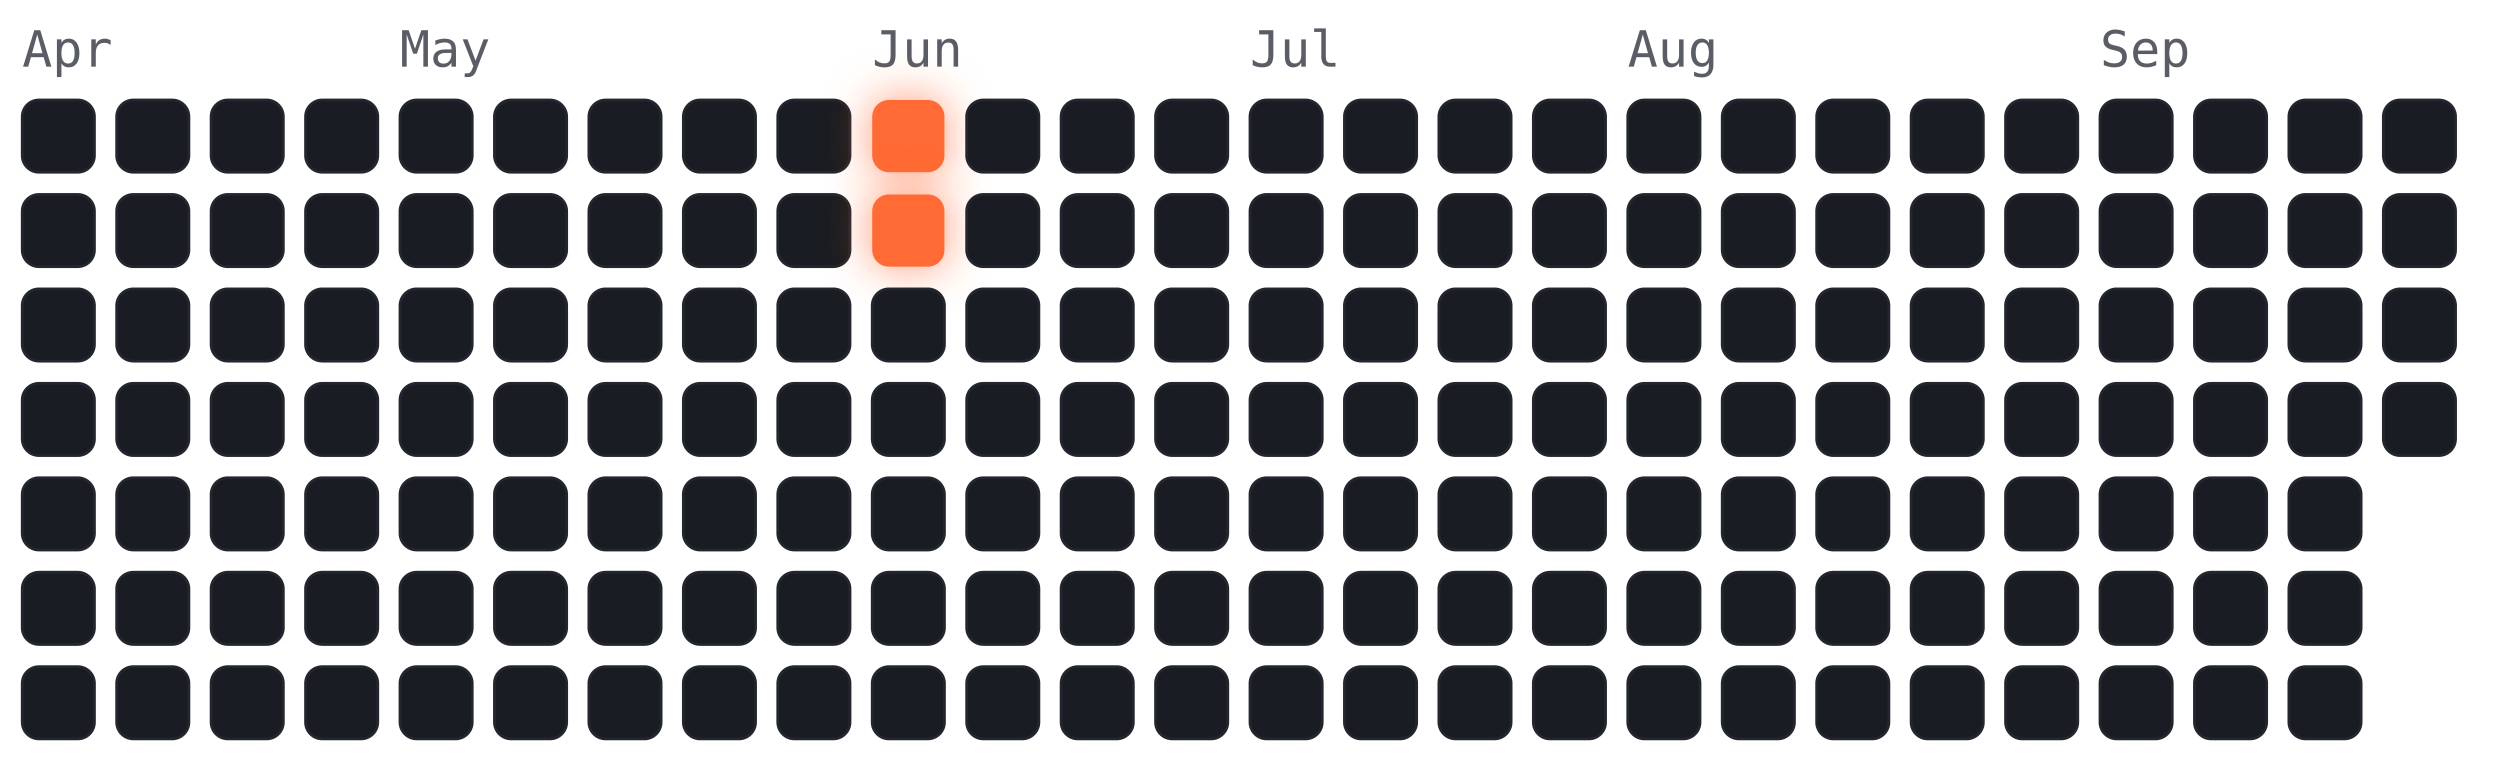
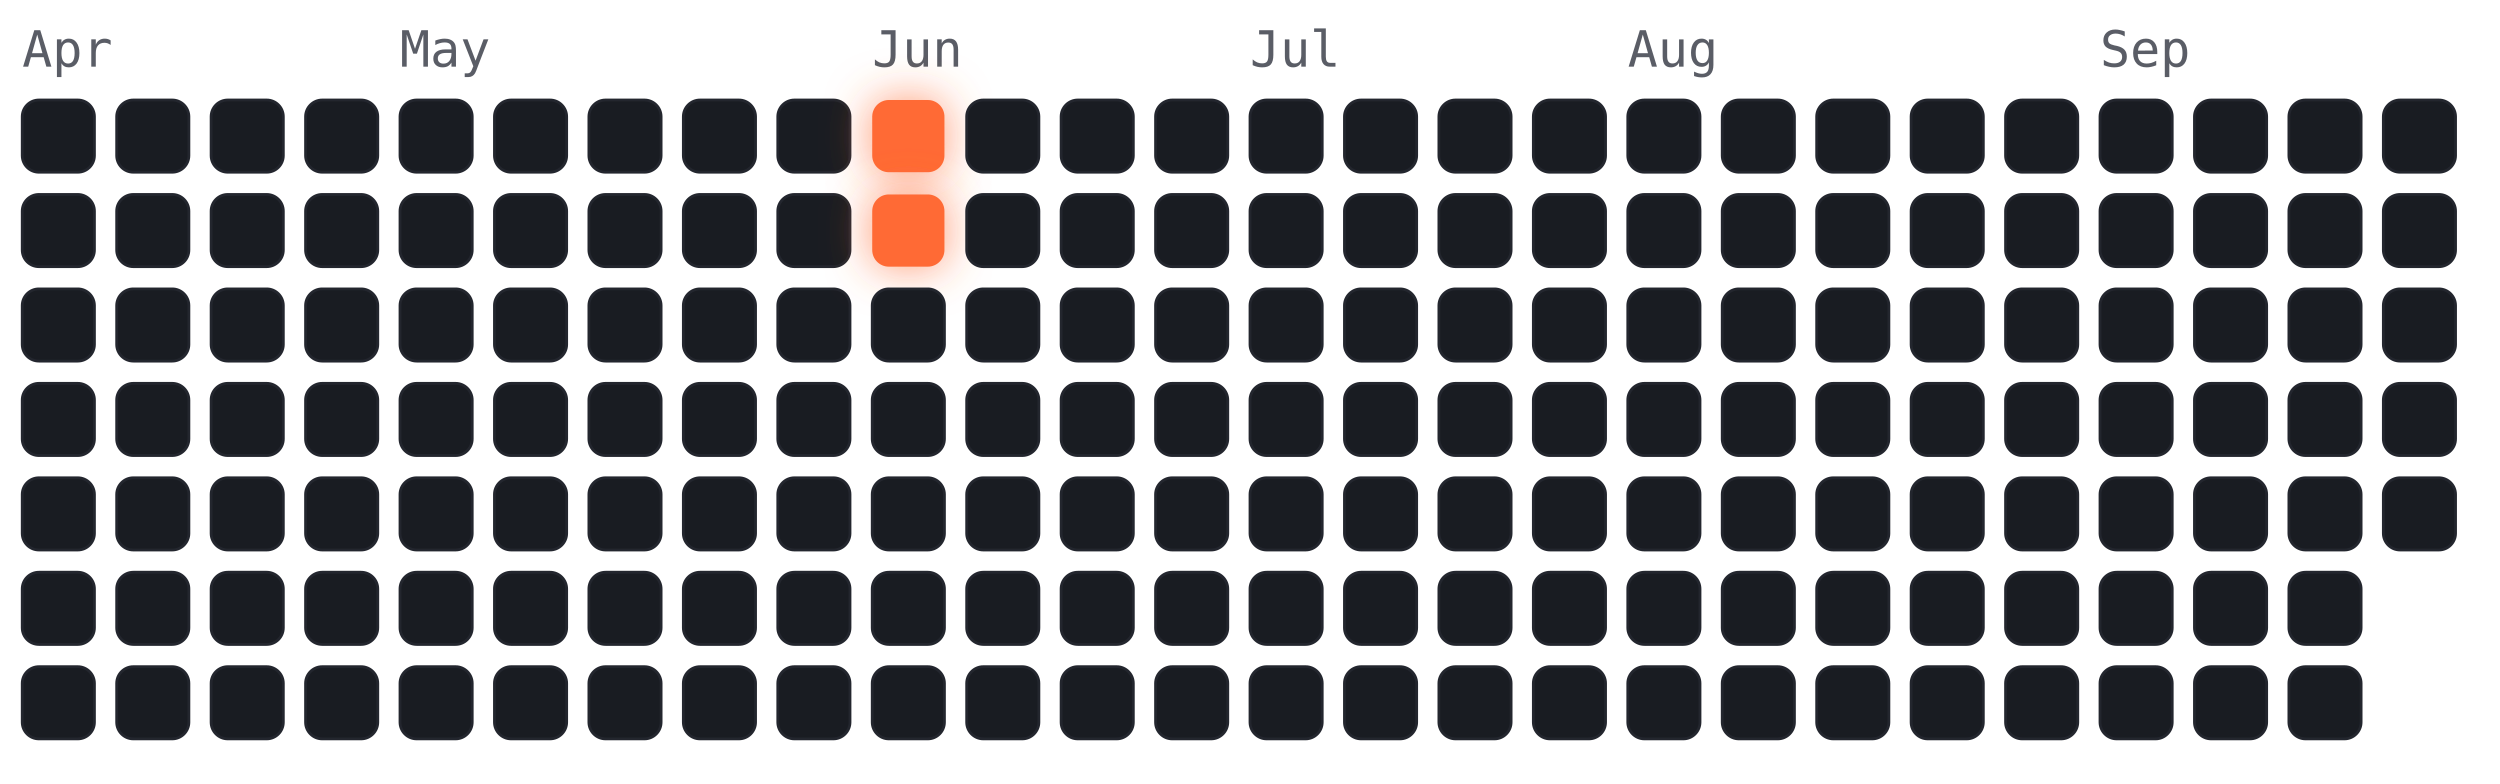
<svg xmlns="http://www.w3.org/2000/svg" viewBox="-4 -18 450 141" width="450" height="141" font-family="ui-monospace,Menlo,monospace">
  <style>
.cold{fill:#191c22;stroke:#23262e;stroke-width:.5}
.hot{fill:#ff6b35;filter:drop-shadow(0 0 4px rgba(255,107,53,.7))}
.m{fill:#5a5d66;font-size:9px}
</style>
  <text class="m" x="0" y="-6">Apr</text>
  <text class="m" x="68" y="-6">May</text>
  <text class="m" x="153" y="-6">Jun</text>
  <text class="m" x="221" y="-6">Jul</text>
  <text class="m" x="289" y="-6">Aug</text>
  <text class="m" x="374" y="-6">Sep</text>
  <rect class="cold" x="0" y="0" width="13" height="13" rx="3" />
  <rect class="cold" x="0" y="17" width="13" height="13" rx="3" />
  <rect class="cold" x="0" y="34" width="13" height="13" rx="3" />
  <rect class="cold" x="0" y="51" width="13" height="13" rx="3" />
  <rect class="cold" x="0" y="68" width="13" height="13" rx="3" />
  <rect class="cold" x="0" y="85" width="13" height="13" rx="3" />
  <rect class="cold" x="0" y="102" width="13" height="13" rx="3" />
  <rect class="cold" x="17" y="0" width="13" height="13" rx="3" />
  <rect class="cold" x="17" y="17" width="13" height="13" rx="3" />
  <rect class="cold" x="17" y="34" width="13" height="13" rx="3" />
  <rect class="cold" x="17" y="51" width="13" height="13" rx="3" />
  <rect class="cold" x="17" y="68" width="13" height="13" rx="3" />
  <rect class="cold" x="17" y="85" width="13" height="13" rx="3" />
  <rect class="cold" x="17" y="102" width="13" height="13" rx="3" />
  <rect class="cold" x="34" y="0" width="13" height="13" rx="3" />
  <rect class="cold" x="34" y="17" width="13" height="13" rx="3" />
  <rect class="cold" x="34" y="34" width="13" height="13" rx="3" />
  <rect class="cold" x="34" y="51" width="13" height="13" rx="3" />
  <rect class="cold" x="34" y="68" width="13" height="13" rx="3" />
  <rect class="cold" x="34" y="85" width="13" height="13" rx="3" />
  <rect class="cold" x="34" y="102" width="13" height="13" rx="3" />
  <rect class="cold" x="51" y="0" width="13" height="13" rx="3" />
  <rect class="cold" x="51" y="17" width="13" height="13" rx="3" />
  <rect class="cold" x="51" y="34" width="13" height="13" rx="3" />
  <rect class="cold" x="51" y="51" width="13" height="13" rx="3" />
  <rect class="cold" x="51" y="68" width="13" height="13" rx="3" />
  <rect class="cold" x="51" y="85" width="13" height="13" rx="3" />
  <rect class="cold" x="51" y="102" width="13" height="13" rx="3" />
  <rect class="cold" x="68" y="0" width="13" height="13" rx="3" />
  <rect class="cold" x="68" y="17" width="13" height="13" rx="3" />
  <rect class="cold" x="68" y="34" width="13" height="13" rx="3" />
  <rect class="cold" x="68" y="51" width="13" height="13" rx="3" />
  <rect class="cold" x="68" y="68" width="13" height="13" rx="3" />
  <rect class="cold" x="68" y="85" width="13" height="13" rx="3" />
  <rect class="cold" x="68" y="102" width="13" height="13" rx="3" />
  <rect class="cold" x="85" y="0" width="13" height="13" rx="3" />
  <rect class="cold" x="85" y="17" width="13" height="13" rx="3" />
  <rect class="cold" x="85" y="34" width="13" height="13" rx="3" />
  <rect class="cold" x="85" y="51" width="13" height="13" rx="3" />
  <rect class="cold" x="85" y="68" width="13" height="13" rx="3" />
  <rect class="cold" x="85" y="85" width="13" height="13" rx="3" />
  <rect class="cold" x="85" y="102" width="13" height="13" rx="3" />
  <rect class="cold" x="102" y="0" width="13" height="13" rx="3" />
  <rect class="cold" x="102" y="17" width="13" height="13" rx="3" />
  <rect class="cold" x="102" y="34" width="13" height="13" rx="3" />
  <rect class="cold" x="102" y="51" width="13" height="13" rx="3" />
  <rect class="cold" x="102" y="68" width="13" height="13" rx="3" />
  <rect class="cold" x="102" y="85" width="13" height="13" rx="3" />
  <rect class="cold" x="102" y="102" width="13" height="13" rx="3" />
  <rect class="cold" x="119" y="0" width="13" height="13" rx="3" />
  <rect class="cold" x="119" y="17" width="13" height="13" rx="3" />
  <rect class="cold" x="119" y="34" width="13" height="13" rx="3" />
  <rect class="cold" x="119" y="51" width="13" height="13" rx="3" />
  <rect class="cold" x="119" y="68" width="13" height="13" rx="3" />
  <rect class="cold" x="119" y="85" width="13" height="13" rx="3" />
  <rect class="cold" x="119" y="102" width="13" height="13" rx="3" />
  <rect class="cold" x="136" y="0" width="13" height="13" rx="3" />
  <rect class="cold" x="136" y="17" width="13" height="13" rx="3" />
  <rect class="cold" x="136" y="34" width="13" height="13" rx="3" />
  <rect class="cold" x="136" y="51" width="13" height="13" rx="3" />
  <rect class="cold" x="136" y="68" width="13" height="13" rx="3" />
  <rect class="cold" x="136" y="85" width="13" height="13" rx="3" />
  <rect class="cold" x="136" y="102" width="13" height="13" rx="3" />
  <rect class="hot" x="153" y="0" width="13" height="13" rx="3" />
  <rect class="hot" x="153" y="17" width="13" height="13" rx="3" />
  <rect class="cold" x="153" y="34" width="13" height="13" rx="3" />
  <rect class="cold" x="153" y="51" width="13" height="13" rx="3" />
  <rect class="cold" x="153" y="68" width="13" height="13" rx="3" />
  <rect class="cold" x="153" y="85" width="13" height="13" rx="3" />
  <rect class="cold" x="153" y="102" width="13" height="13" rx="3" />
  <rect class="cold" x="170" y="0" width="13" height="13" rx="3" />
  <rect class="cold" x="170" y="17" width="13" height="13" rx="3" />
  <rect class="cold" x="170" y="34" width="13" height="13" rx="3" />
  <rect class="cold" x="170" y="51" width="13" height="13" rx="3" />
  <rect class="cold" x="170" y="68" width="13" height="13" rx="3" />
  <rect class="cold" x="170" y="85" width="13" height="13" rx="3" />
  <rect class="cold" x="170" y="102" width="13" height="13" rx="3" />
  <rect class="cold" x="187" y="0" width="13" height="13" rx="3" />
  <rect class="cold" x="187" y="17" width="13" height="13" rx="3" />
  <rect class="cold" x="187" y="34" width="13" height="13" rx="3" />
  <rect class="cold" x="187" y="51" width="13" height="13" rx="3" />
  <rect class="cold" x="187" y="68" width="13" height="13" rx="3" />
  <rect class="cold" x="187" y="85" width="13" height="13" rx="3" />
  <rect class="cold" x="187" y="102" width="13" height="13" rx="3" />
  <rect class="cold" x="204" y="0" width="13" height="13" rx="3" />
  <rect class="cold" x="204" y="17" width="13" height="13" rx="3" />
  <rect class="cold" x="204" y="34" width="13" height="13" rx="3" />
  <rect class="cold" x="204" y="51" width="13" height="13" rx="3" />
  <rect class="cold" x="204" y="68" width="13" height="13" rx="3" />
  <rect class="cold" x="204" y="85" width="13" height="13" rx="3" />
  <rect class="cold" x="204" y="102" width="13" height="13" rx="3" />
  <rect class="cold" x="221" y="0" width="13" height="13" rx="3" />
  <rect class="cold" x="221" y="17" width="13" height="13" rx="3" />
  <rect class="cold" x="221" y="34" width="13" height="13" rx="3" />
  <rect class="cold" x="221" y="51" width="13" height="13" rx="3" />
  <rect class="cold" x="221" y="68" width="13" height="13" rx="3" />
  <rect class="cold" x="221" y="85" width="13" height="13" rx="3" />
  <rect class="cold" x="221" y="102" width="13" height="13" rx="3" />
  <rect class="cold" x="238" y="0" width="13" height="13" rx="3" />
  <rect class="cold" x="238" y="17" width="13" height="13" rx="3" />
  <rect class="cold" x="238" y="34" width="13" height="13" rx="3" />
  <rect class="cold" x="238" y="51" width="13" height="13" rx="3" />
  <rect class="cold" x="238" y="68" width="13" height="13" rx="3" />
  <rect class="cold" x="238" y="85" width="13" height="13" rx="3" />
  <rect class="cold" x="238" y="102" width="13" height="13" rx="3" />
  <rect class="cold" x="255" y="0" width="13" height="13" rx="3" />
  <rect class="cold" x="255" y="17" width="13" height="13" rx="3" />
  <rect class="cold" x="255" y="34" width="13" height="13" rx="3" />
  <rect class="cold" x="255" y="51" width="13" height="13" rx="3" />
  <rect class="cold" x="255" y="68" width="13" height="13" rx="3" />
  <rect class="cold" x="255" y="85" width="13" height="13" rx="3" />
  <rect class="cold" x="255" y="102" width="13" height="13" rx="3" />
  <rect class="cold" x="272" y="0" width="13" height="13" rx="3" />
  <rect class="cold" x="272" y="17" width="13" height="13" rx="3" />
  <rect class="cold" x="272" y="34" width="13" height="13" rx="3" />
  <rect class="cold" x="272" y="51" width="13" height="13" rx="3" />
  <rect class="cold" x="272" y="68" width="13" height="13" rx="3" />
  <rect class="cold" x="272" y="85" width="13" height="13" rx="3" />
  <rect class="cold" x="272" y="102" width="13" height="13" rx="3" />
  <rect class="cold" x="289" y="0" width="13" height="13" rx="3" />
  <rect class="cold" x="289" y="17" width="13" height="13" rx="3" />
  <rect class="cold" x="289" y="34" width="13" height="13" rx="3" />
  <rect class="cold" x="289" y="51" width="13" height="13" rx="3" />
  <rect class="cold" x="289" y="68" width="13" height="13" rx="3" />
  <rect class="cold" x="289" y="85" width="13" height="13" rx="3" />
  <rect class="cold" x="289" y="102" width="13" height="13" rx="3" />
  <rect class="cold" x="306" y="0" width="13" height="13" rx="3" />
  <rect class="cold" x="306" y="17" width="13" height="13" rx="3" />
  <rect class="cold" x="306" y="34" width="13" height="13" rx="3" />
  <rect class="cold" x="306" y="51" width="13" height="13" rx="3" />
  <rect class="cold" x="306" y="68" width="13" height="13" rx="3" />
  <rect class="cold" x="306" y="85" width="13" height="13" rx="3" />
  <rect class="cold" x="306" y="102" width="13" height="13" rx="3" />
  <rect class="cold" x="323" y="0" width="13" height="13" rx="3" />
  <rect class="cold" x="323" y="17" width="13" height="13" rx="3" />
  <rect class="cold" x="323" y="34" width="13" height="13" rx="3" />
  <rect class="cold" x="323" y="51" width="13" height="13" rx="3" />
  <rect class="cold" x="323" y="68" width="13" height="13" rx="3" />
  <rect class="cold" x="323" y="85" width="13" height="13" rx="3" />
  <rect class="cold" x="323" y="102" width="13" height="13" rx="3" />
  <rect class="cold" x="340" y="0" width="13" height="13" rx="3" />
  <rect class="cold" x="340" y="17" width="13" height="13" rx="3" />
  <rect class="cold" x="340" y="34" width="13" height="13" rx="3" />
  <rect class="cold" x="340" y="51" width="13" height="13" rx="3" />
  <rect class="cold" x="340" y="68" width="13" height="13" rx="3" />
  <rect class="cold" x="340" y="85" width="13" height="13" rx="3" />
  <rect class="cold" x="340" y="102" width="13" height="13" rx="3" />
  <rect class="cold" x="357" y="0" width="13" height="13" rx="3" />
  <rect class="cold" x="357" y="17" width="13" height="13" rx="3" />
  <rect class="cold" x="357" y="34" width="13" height="13" rx="3" />
  <rect class="cold" x="357" y="51" width="13" height="13" rx="3" />
  <rect class="cold" x="357" y="68" width="13" height="13" rx="3" />
  <rect class="cold" x="357" y="85" width="13" height="13" rx="3" />
  <rect class="cold" x="357" y="102" width="13" height="13" rx="3" />
  <rect class="cold" x="374" y="0" width="13" height="13" rx="3" />
  <rect class="cold" x="374" y="17" width="13" height="13" rx="3" />
  <rect class="cold" x="374" y="34" width="13" height="13" rx="3" />
  <rect class="cold" x="374" y="51" width="13" height="13" rx="3" />
  <rect class="cold" x="374" y="68" width="13" height="13" rx="3" />
  <rect class="cold" x="374" y="85" width="13" height="13" rx="3" />
  <rect class="cold" x="374" y="102" width="13" height="13" rx="3" />
  <rect class="cold" x="391" y="0" width="13" height="13" rx="3" />
  <rect class="cold" x="391" y="17" width="13" height="13" rx="3" />
  <rect class="cold" x="391" y="34" width="13" height="13" rx="3" />
  <rect class="cold" x="391" y="51" width="13" height="13" rx="3" />
  <rect class="cold" x="391" y="68" width="13" height="13" rx="3" />
  <rect class="cold" x="391" y="85" width="13" height="13" rx="3" />
  <rect class="cold" x="391" y="102" width="13" height="13" rx="3" />
  <rect class="cold" x="408" y="0" width="13" height="13" rx="3" />
  <rect class="cold" x="408" y="17" width="13" height="13" rx="3" />
  <rect class="cold" x="408" y="34" width="13" height="13" rx="3" />
  <rect class="cold" x="408" y="51" width="13" height="13" rx="3" />
  <rect class="cold" x="408" y="68" width="13" height="13" rx="3" />
  <rect class="cold" x="408" y="85" width="13" height="13" rx="3" />
  <rect class="cold" x="408" y="102" width="13" height="13" rx="3" />
  <rect class="cold" x="425" y="0" width="13" height="13" rx="3" />
  <rect class="cold" x="425" y="17" width="13" height="13" rx="3" />
  <rect class="cold" x="425" y="34" width="13" height="13" rx="3" />
  <rect class="cold" x="425" y="51" width="13" height="13" rx="3" />
+   <rect class="cold" x="425" y="68" width="13" height="13" rx="3" />
</svg>
